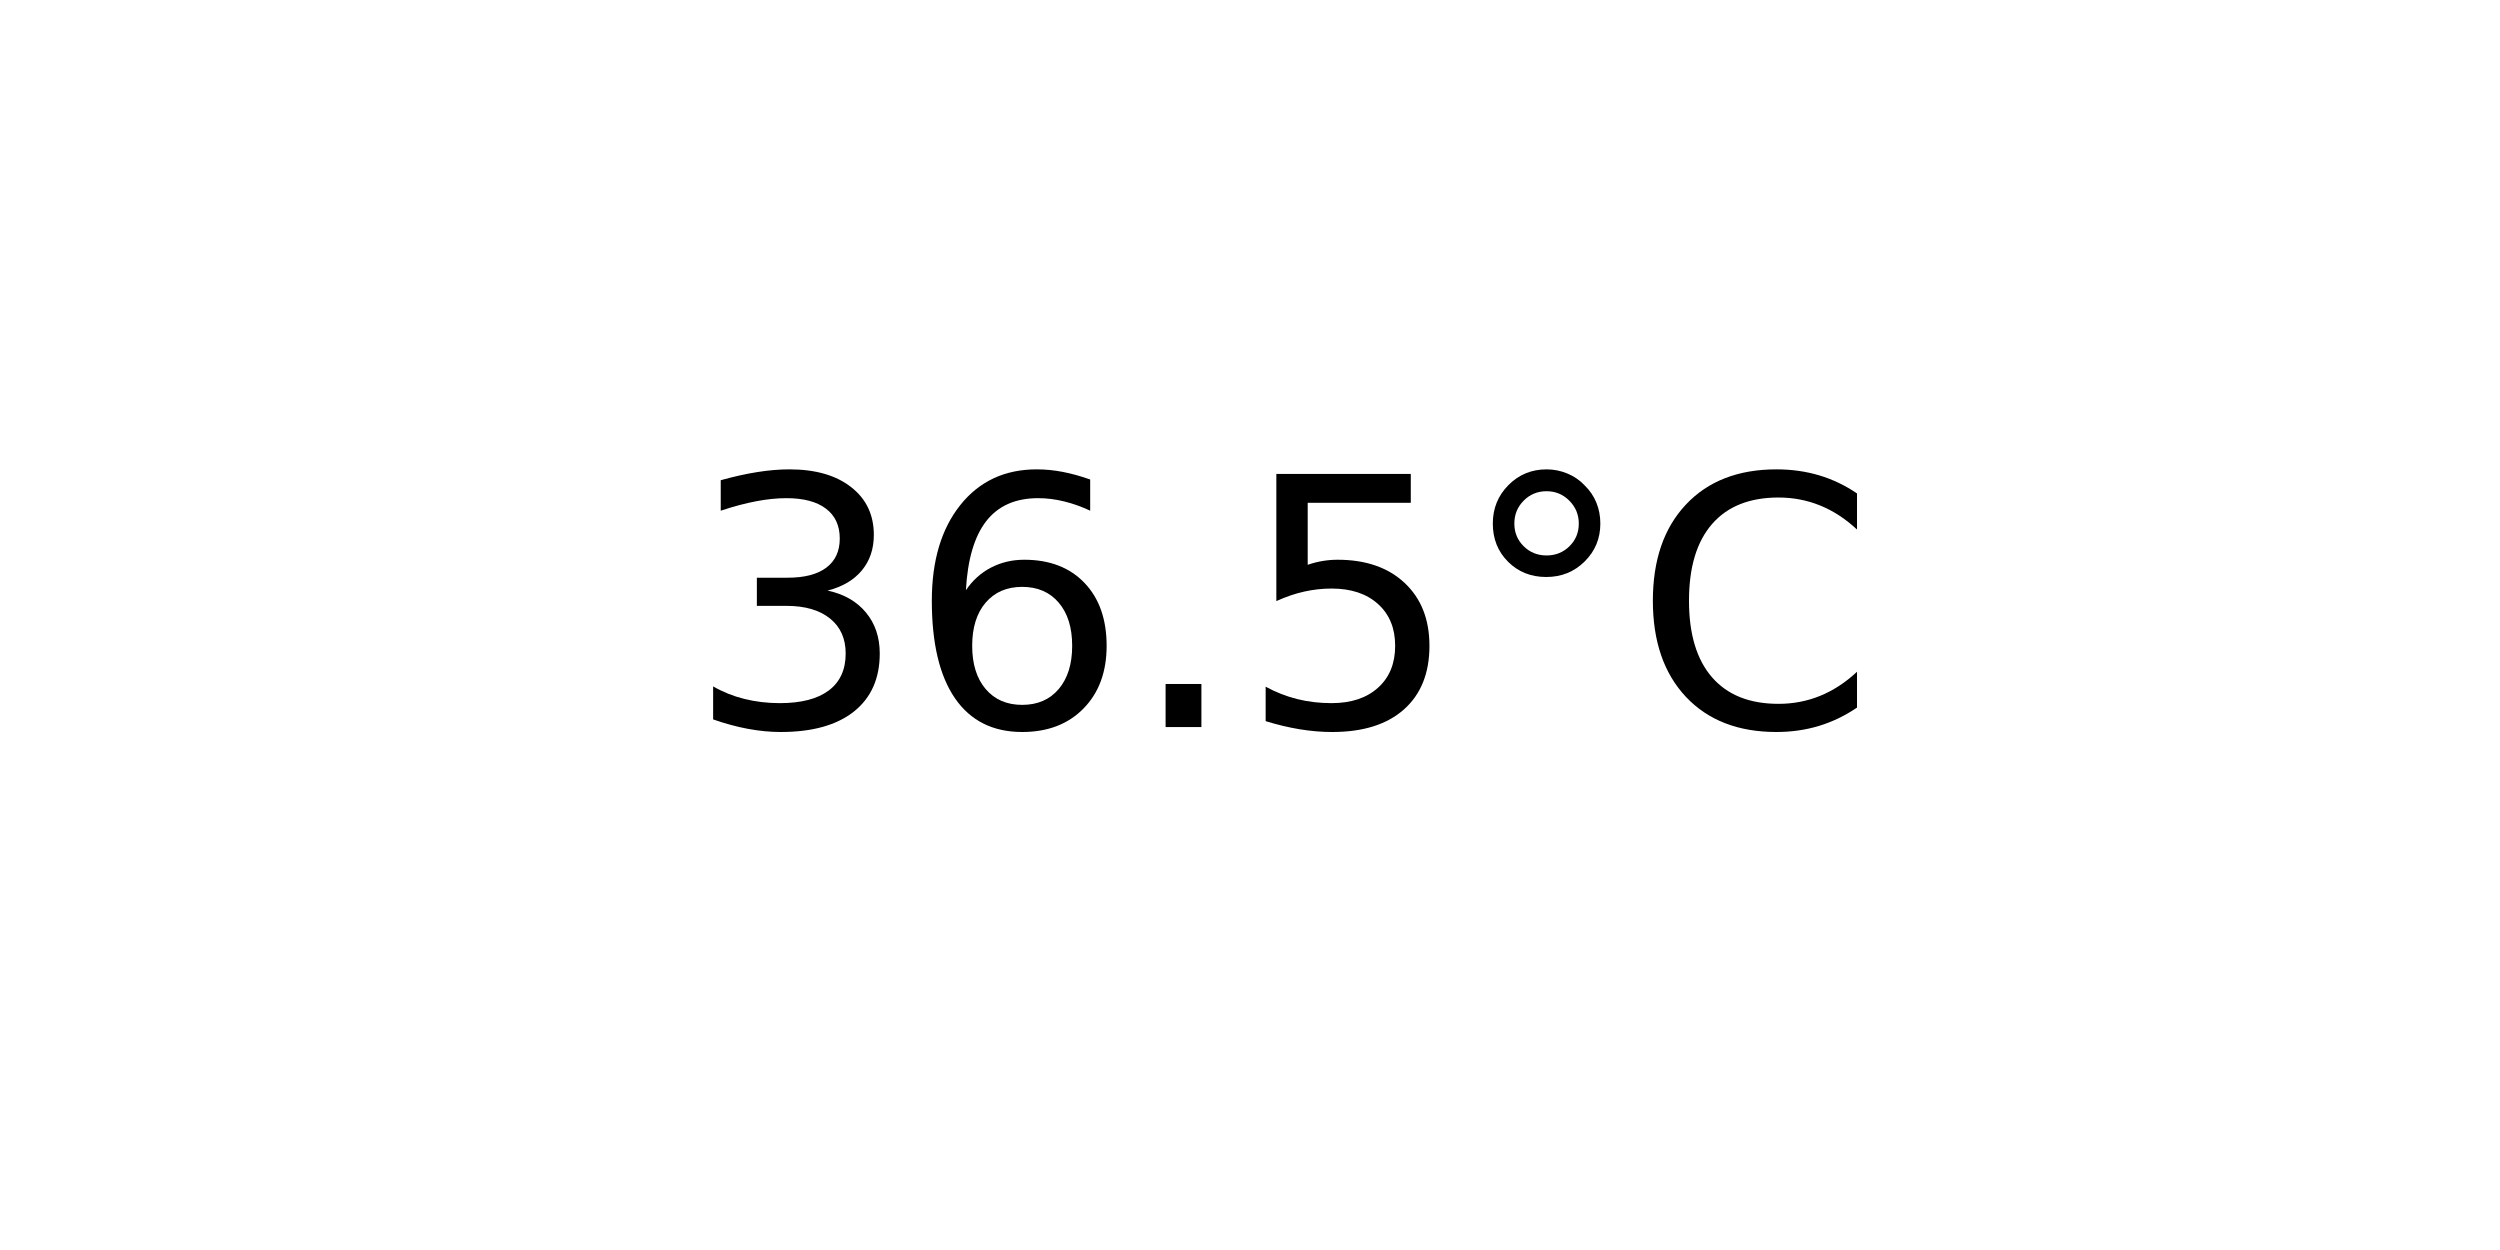
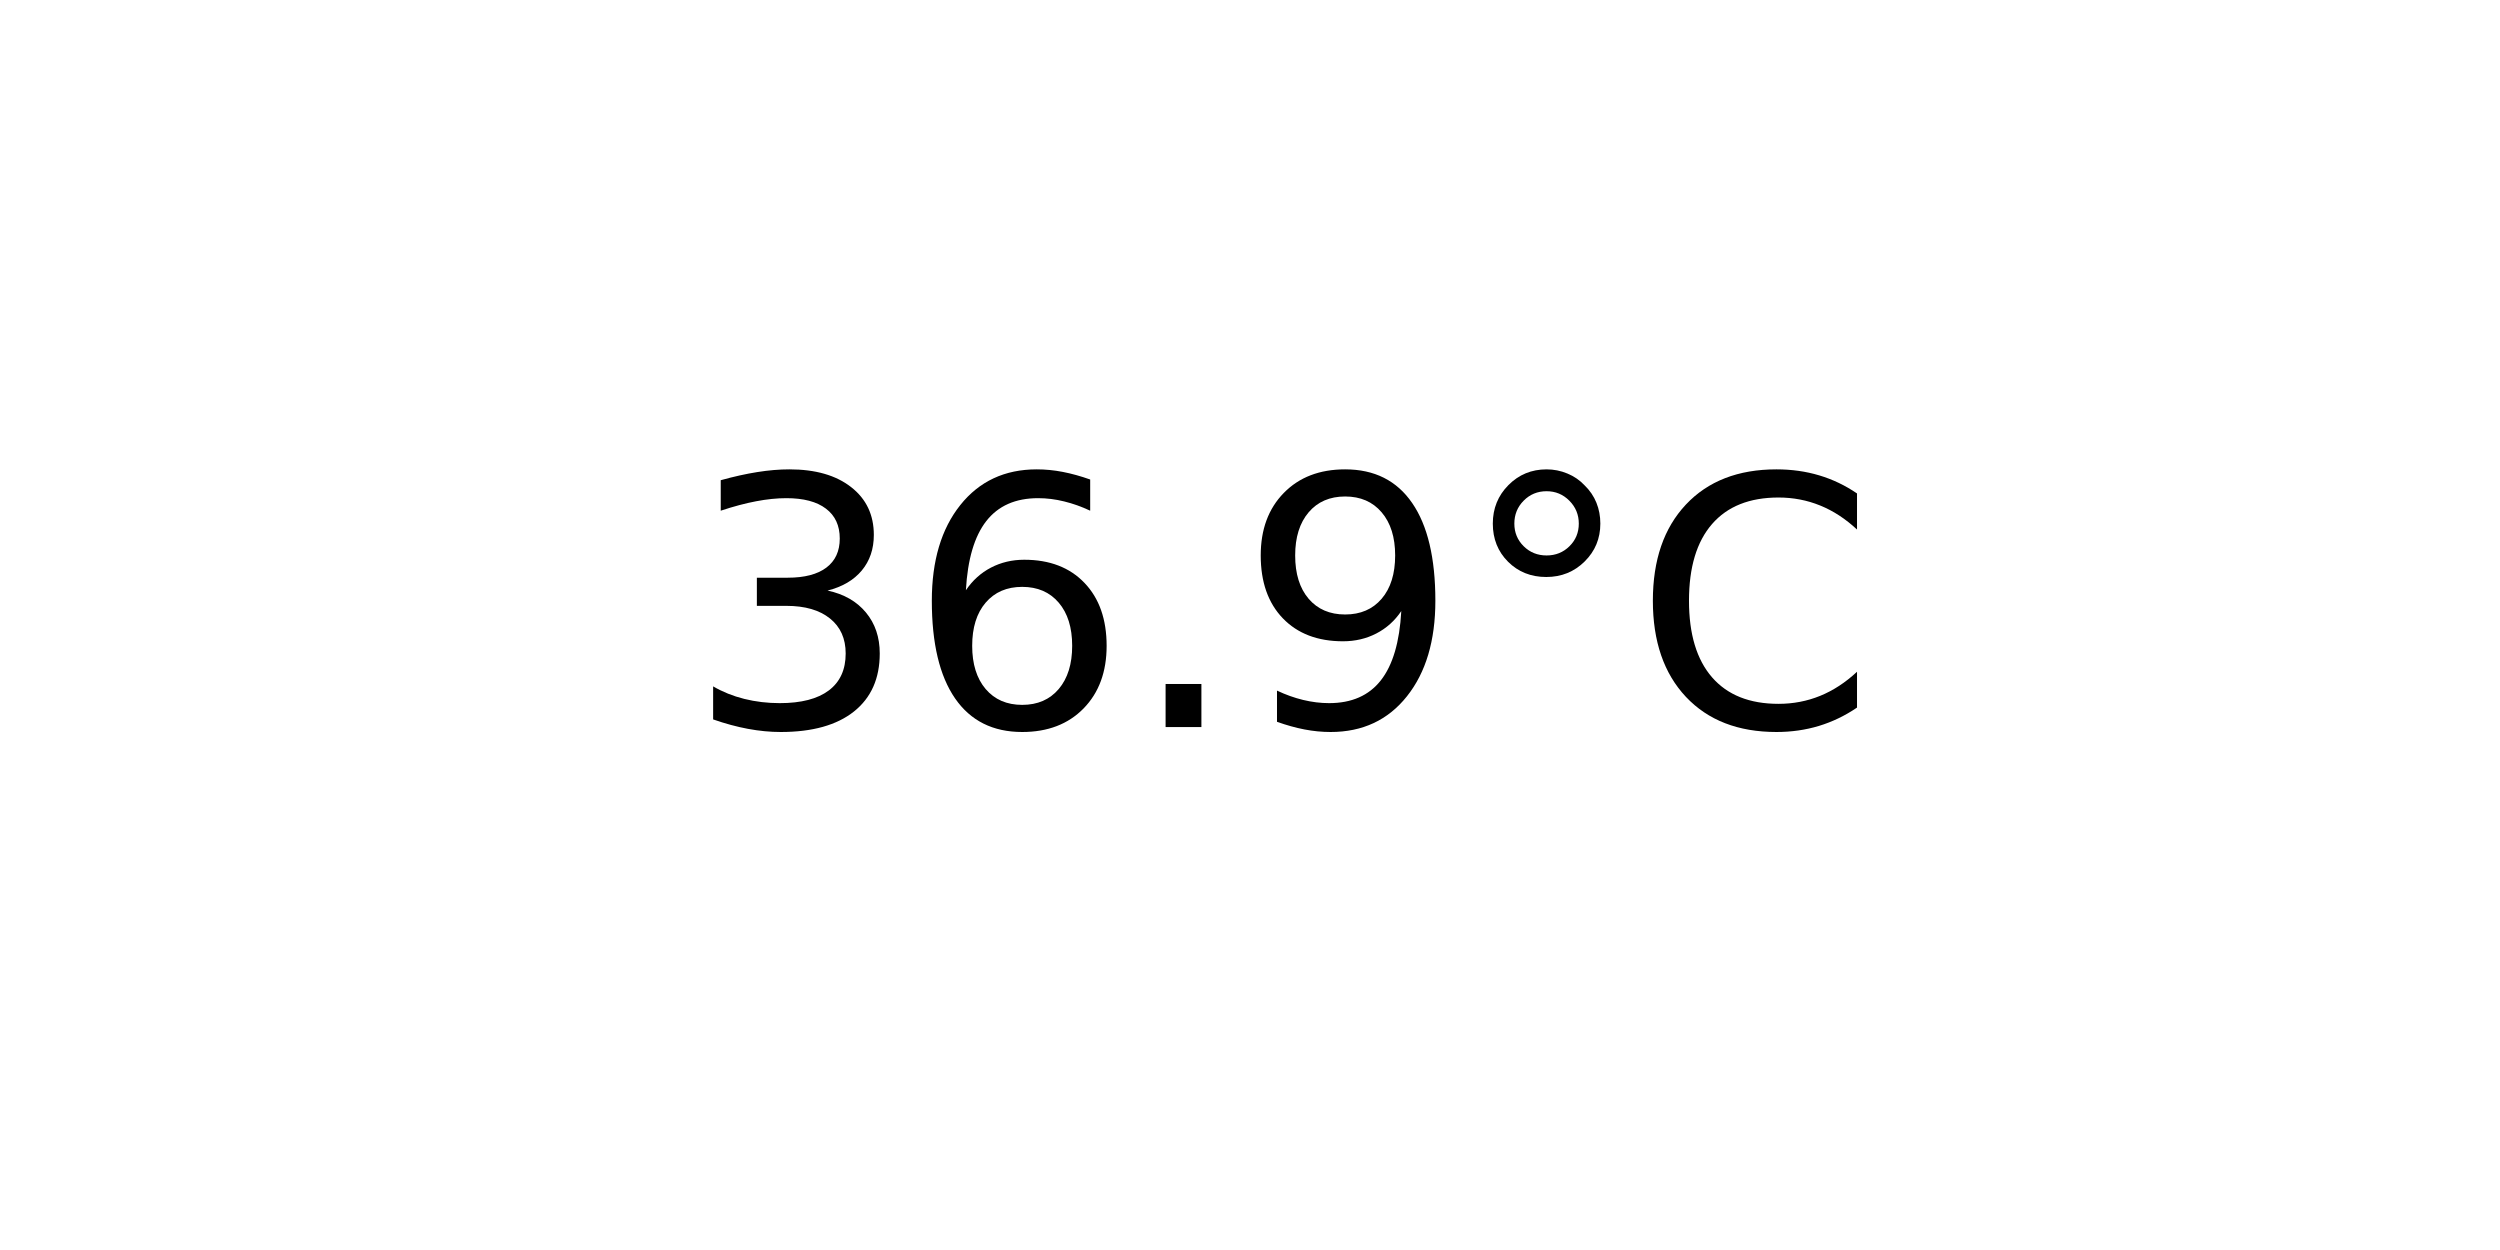
<svg xmlns="http://www.w3.org/2000/svg" xmlns:xlink="http://www.w3.org/1999/xlink" width="72pt" height="36pt" viewBox="0 0 72 36" version="1.1">
  <defs>
    <style type="text/css">*{stroke-linejoin: round; stroke-linecap: butt}</style>
  </defs>
  <g id="figure_1">
    <g id="axes_1">
      <g id="text_1">
        <g transform="translate(19.77578 20.93937) scale(0.1 -0.1)">
          <defs>
            <path id="DejaVuSans-33" d="M 2597 2516  Q 3050 2419 3304 2112  Q 3559 1806 3559 1356  Q 3559 666 3084 287  Q 2609 -91 1734 -91  Q 1441 -91 1130 -33  Q 819 25 488 141  L 488 750  Q 750 597 1062 519  Q 1375 441 1716 441  Q 2309 441 2620 675  Q 2931 909 2931 1356  Q 2931 1769 2642 2001  Q 2353 2234 1838 2234  L 1294 2234  L 1294 2753  L 1863 2753  Q 2328 2753 2575 2939  Q 2822 3125 2822 3475  Q 2822 3834 2567 4026  Q 2313 4219 1838 4219  Q 1578 4219 1281 4162  Q 984 4106 628 3988  L 628 4550  Q 988 4650 1302 4700  Q 1616 4750 1894 4750  Q 2613 4750 3031 4423  Q 3450 4097 3450 3541  Q 3450 3153 3228 2886  Q 3006 2619 2597 2516  z " transform="scale(0.015625)" />
            <path id="DejaVuSans-36" d="M 2113 2584  Q 1688 2584 1439 2293  Q 1191 2003 1191 1497  Q 1191 994 1439 701  Q 1688 409 2113 409  Q 2538 409 2786 701  Q 3034 994 3034 1497  Q 3034 2003 2786 2293  Q 2538 2584 2113 2584  z M 3366 4563  L 3366 3988  Q 3128 4100 2886 4159  Q 2644 4219 2406 4219  Q 1781 4219 1451 3797  Q 1122 3375 1075 2522  Q 1259 2794 1537 2939  Q 1816 3084 2150 3084  Q 2853 3084 3261 2657  Q 3669 2231 3669 1497  Q 3669 778 3244 343  Q 2819 -91 2113 -91  Q 1303 -91 875 529  Q 447 1150 447 2328  Q 447 3434 972 4092  Q 1497 4750 2381 4750  Q 2619 4750 2861 4703  Q 3103 4656 3366 4563  z " transform="scale(0.015625)" />
            <path id="DejaVuSans-2e" d="M 684 794  L 1344 794  L 1344 0  L 684 0  L 684 794  z " transform="scale(0.015625)" />
-             <path id="DejaVuSans-35" d="M 691 4666  L 3169 4666  L 3169 4134  L 1269 4134  L 1269 2991  Q 1406 3038 1543 3061  Q 1681 3084 1819 3084  Q 2600 3084 3056 2656  Q 3513 2228 3513 1497  Q 3513 744 3044 326  Q 2575 -91 1722 -91  Q 1428 -91 1123 -41  Q 819 9 494 109  L 494 744  Q 775 591 1075 516  Q 1375 441 1709 441  Q 2250 441 2565 725  Q 2881 1009 2881 1497  Q 2881 1984 2565 2268  Q 2250 2553 1709 2553  Q 1456 2553 1204 2497  Q 953 2441 691 2322  L 691 4666  z " transform="scale(0.015625)" />
+             <path id="DejaVuSans-39" d="M 703 97  L 703 672  Q 941 559 1184 500  Q 1428 441 1663 441  Q 2288 441 2617 861  Q 2947 1281 2994 2138  Q 2813 1869 2534 1725  Q 2256 1581 1919 1581  Q 1219 1581 811 2004  Q 403 2428 403 3163  Q 403 3881 828 4315  Q 1253 4750 1959 4750  Q 2769 4750 3195 4129  Q 3622 3509 3622 2328  Q 3622 1225 3098 567  Q 2575 -91 1691 -91  Q 1453 -91 1209 -44  Q 966 3 703 97  z M 1959 2075  Q 2384 2075 2632 2365  Q 2881 2656 2881 3163  Q 2881 3666 2632 3958  Q 2384 4250 1959 4250  Q 1534 4250 1286 3958  Q 1038 3666 1038 3163  Q 1038 2656 1286 2365  Q 1534 2075 1959 2075  z " transform="scale(0.015625)" />
            <path id="DejaVuSans-b0" d="M 1600 4347  Q 1350 4347 1178 4173  Q 1006 4000 1006 3750  Q 1006 3503 1178 3333  Q 1350 3163 1600 3163  Q 1850 3163 2022 3333  Q 2194 3503 2194 3750  Q 2194 3997 2020 4172  Q 1847 4347 1600 4347  z M 1600 4750  Q 1800 4750 1984 4673  Q 2169 4597 2303 4453  Q 2447 4313 2519 4134  Q 2591 3956 2591 3750  Q 2591 3338 2302 3052  Q 2013 2766 1594 2766  Q 1172 2766 890 3047  Q 609 3328 609 3750  Q 609 4169 896 4459  Q 1184 4750 1600 4750  z " transform="scale(0.015625)" />
            <path id="DejaVuSans-43" d="M 4122 4306  L 4122 3641  Q 3803 3938 3442 4084  Q 3081 4231 2675 4231  Q 1875 4231 1450 3742  Q 1025 3253 1025 2328  Q 1025 1406 1450 917  Q 1875 428 2675 428  Q 3081 428 3442 575  Q 3803 722 4122 1019  L 4122 359  Q 3791 134 3420 21  Q 3050 -91 2638 -91  Q 1578 -91 968 557  Q 359 1206 359 2328  Q 359 3453 968 4101  Q 1578 4750 2638 4750  Q 3056 4750 3426 4639  Q 3797 4528 4122 4306  z " transform="scale(0.015625)" />
          </defs>
          <use xlink:href="#DejaVuSans-33" />
          <use xlink:href="#DejaVuSans-36" x="63.623" />
          <use xlink:href="#DejaVuSans-2e" x="127.246" />
-           <use xlink:href="#DejaVuSans-35" x="159.033" />
+           <use xlink:href="#DejaVuSans-39" x="159.033" />
          <use xlink:href="#DejaVuSans-b0" x="222.656" />
          <use xlink:href="#DejaVuSans-43" x="272.656" />
        </g>
      </g>
    </g>
  </g>
</svg>
